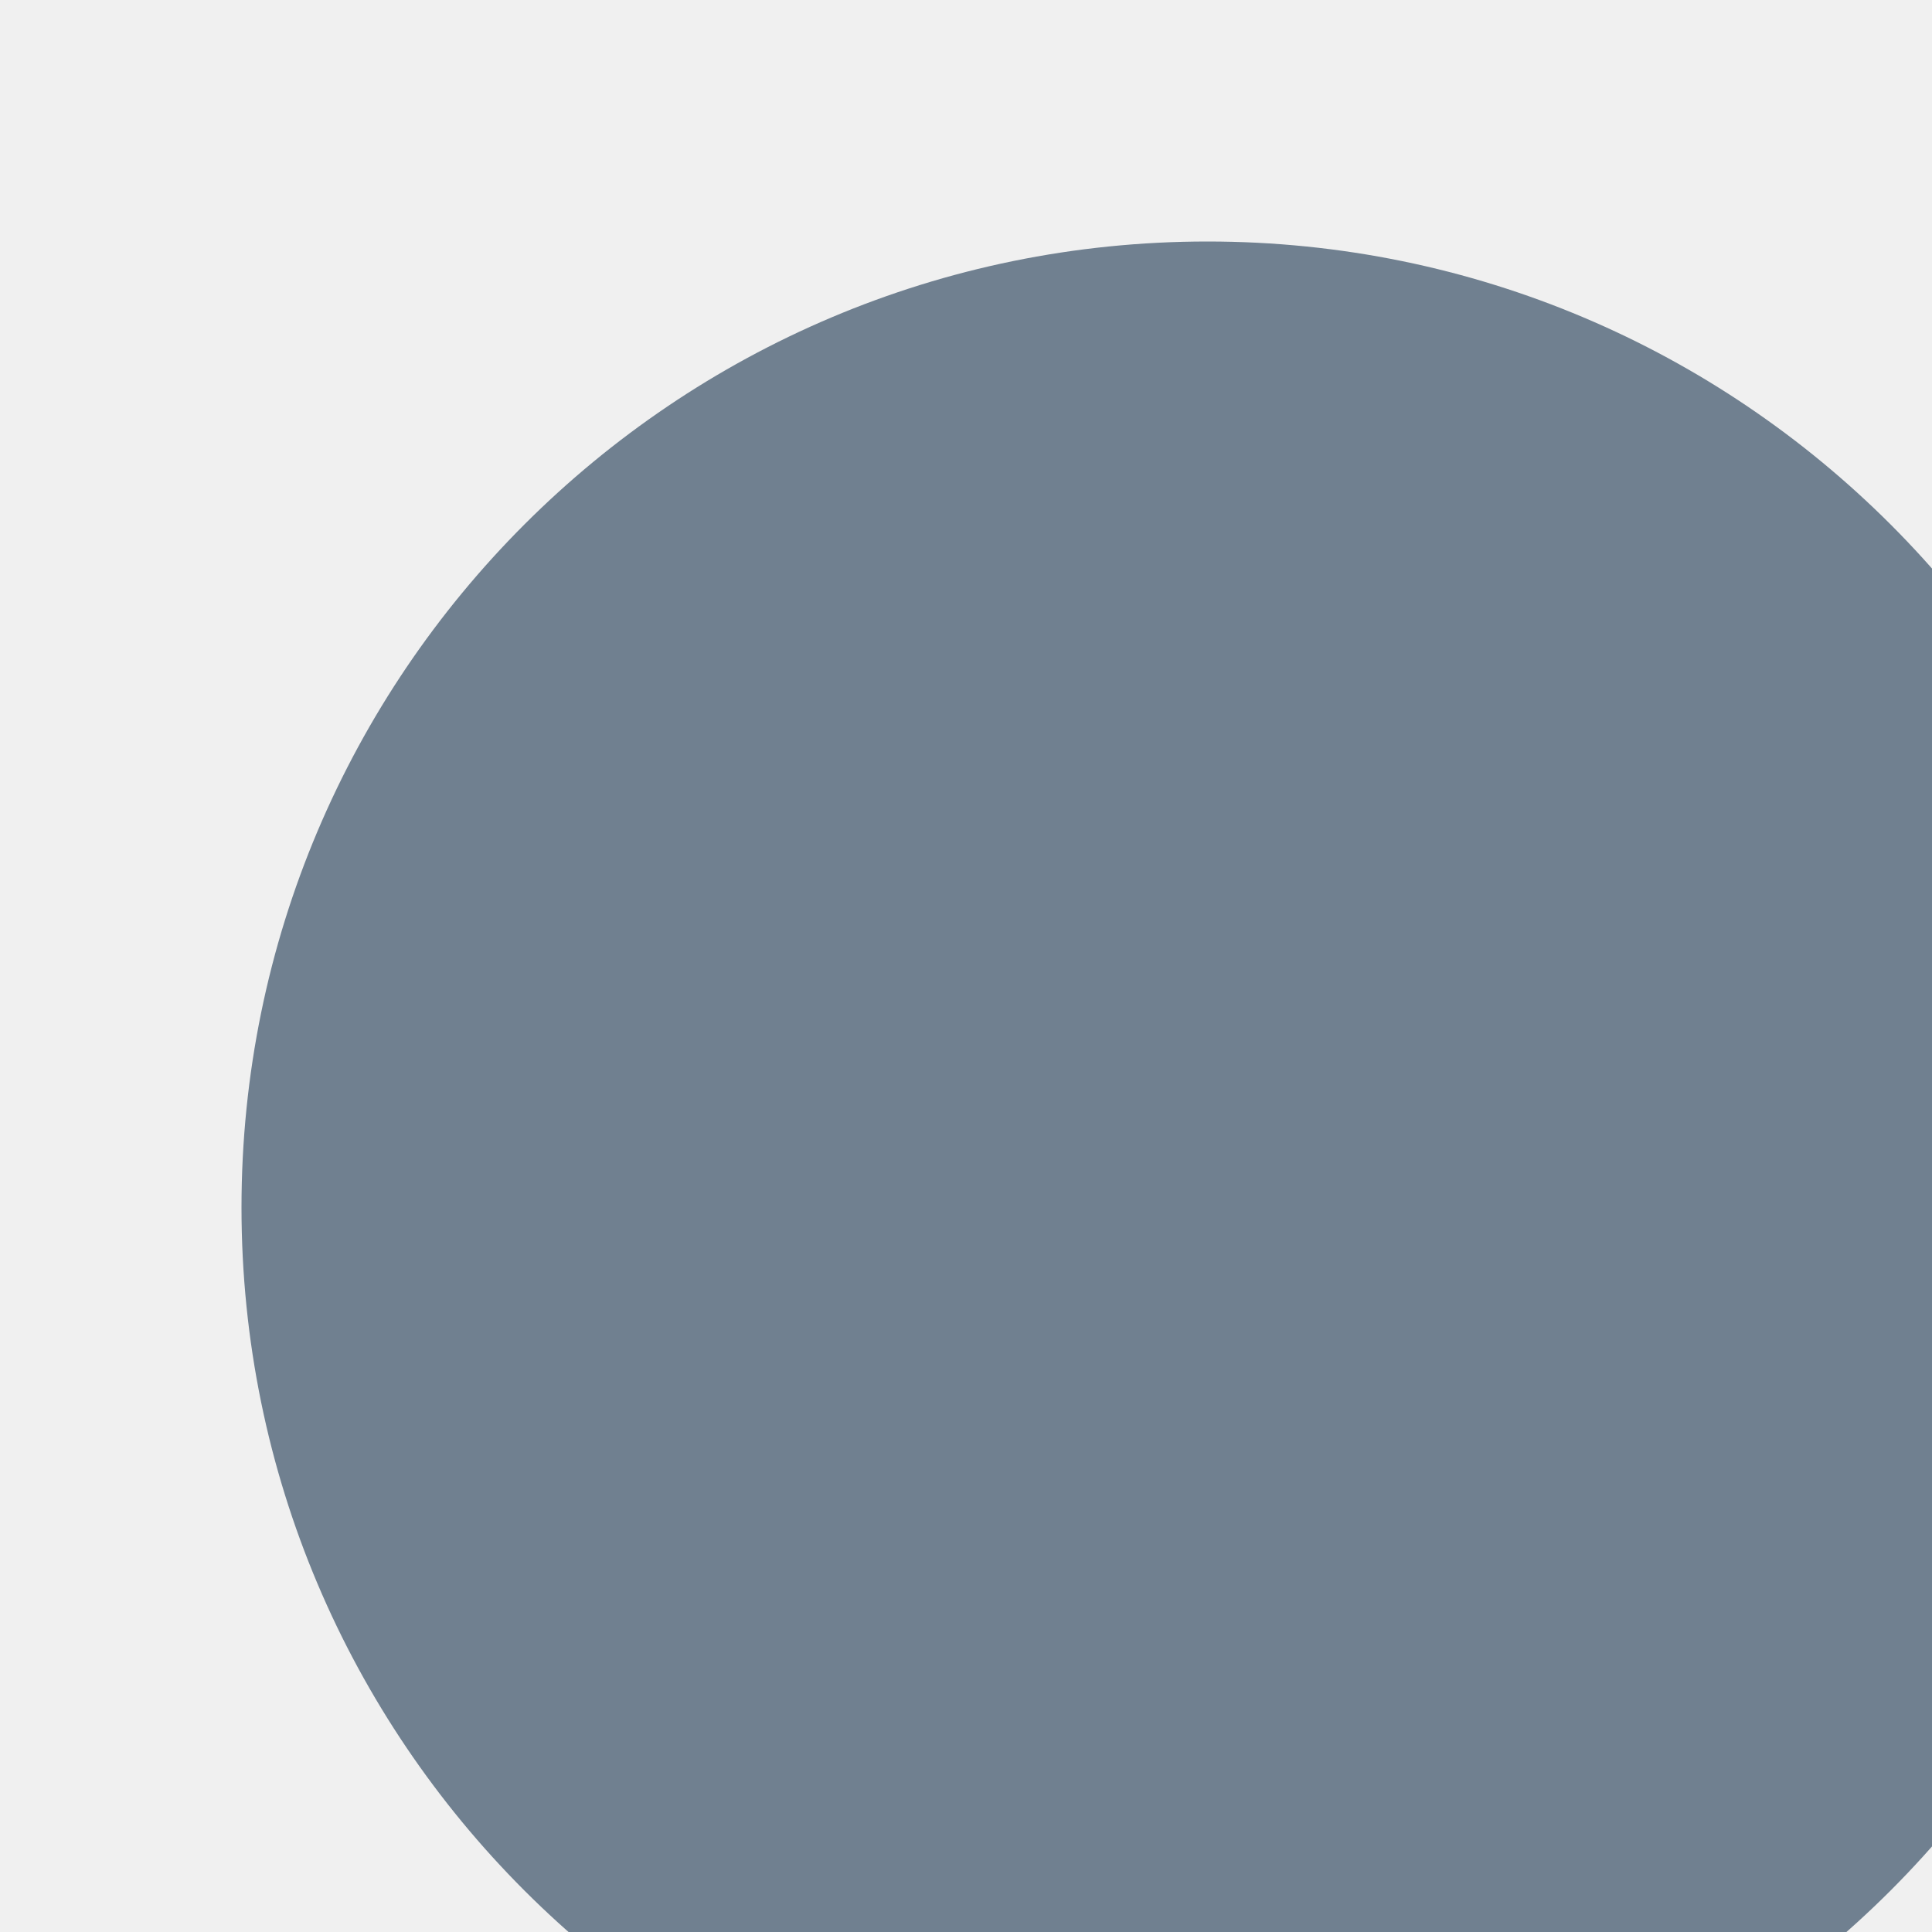
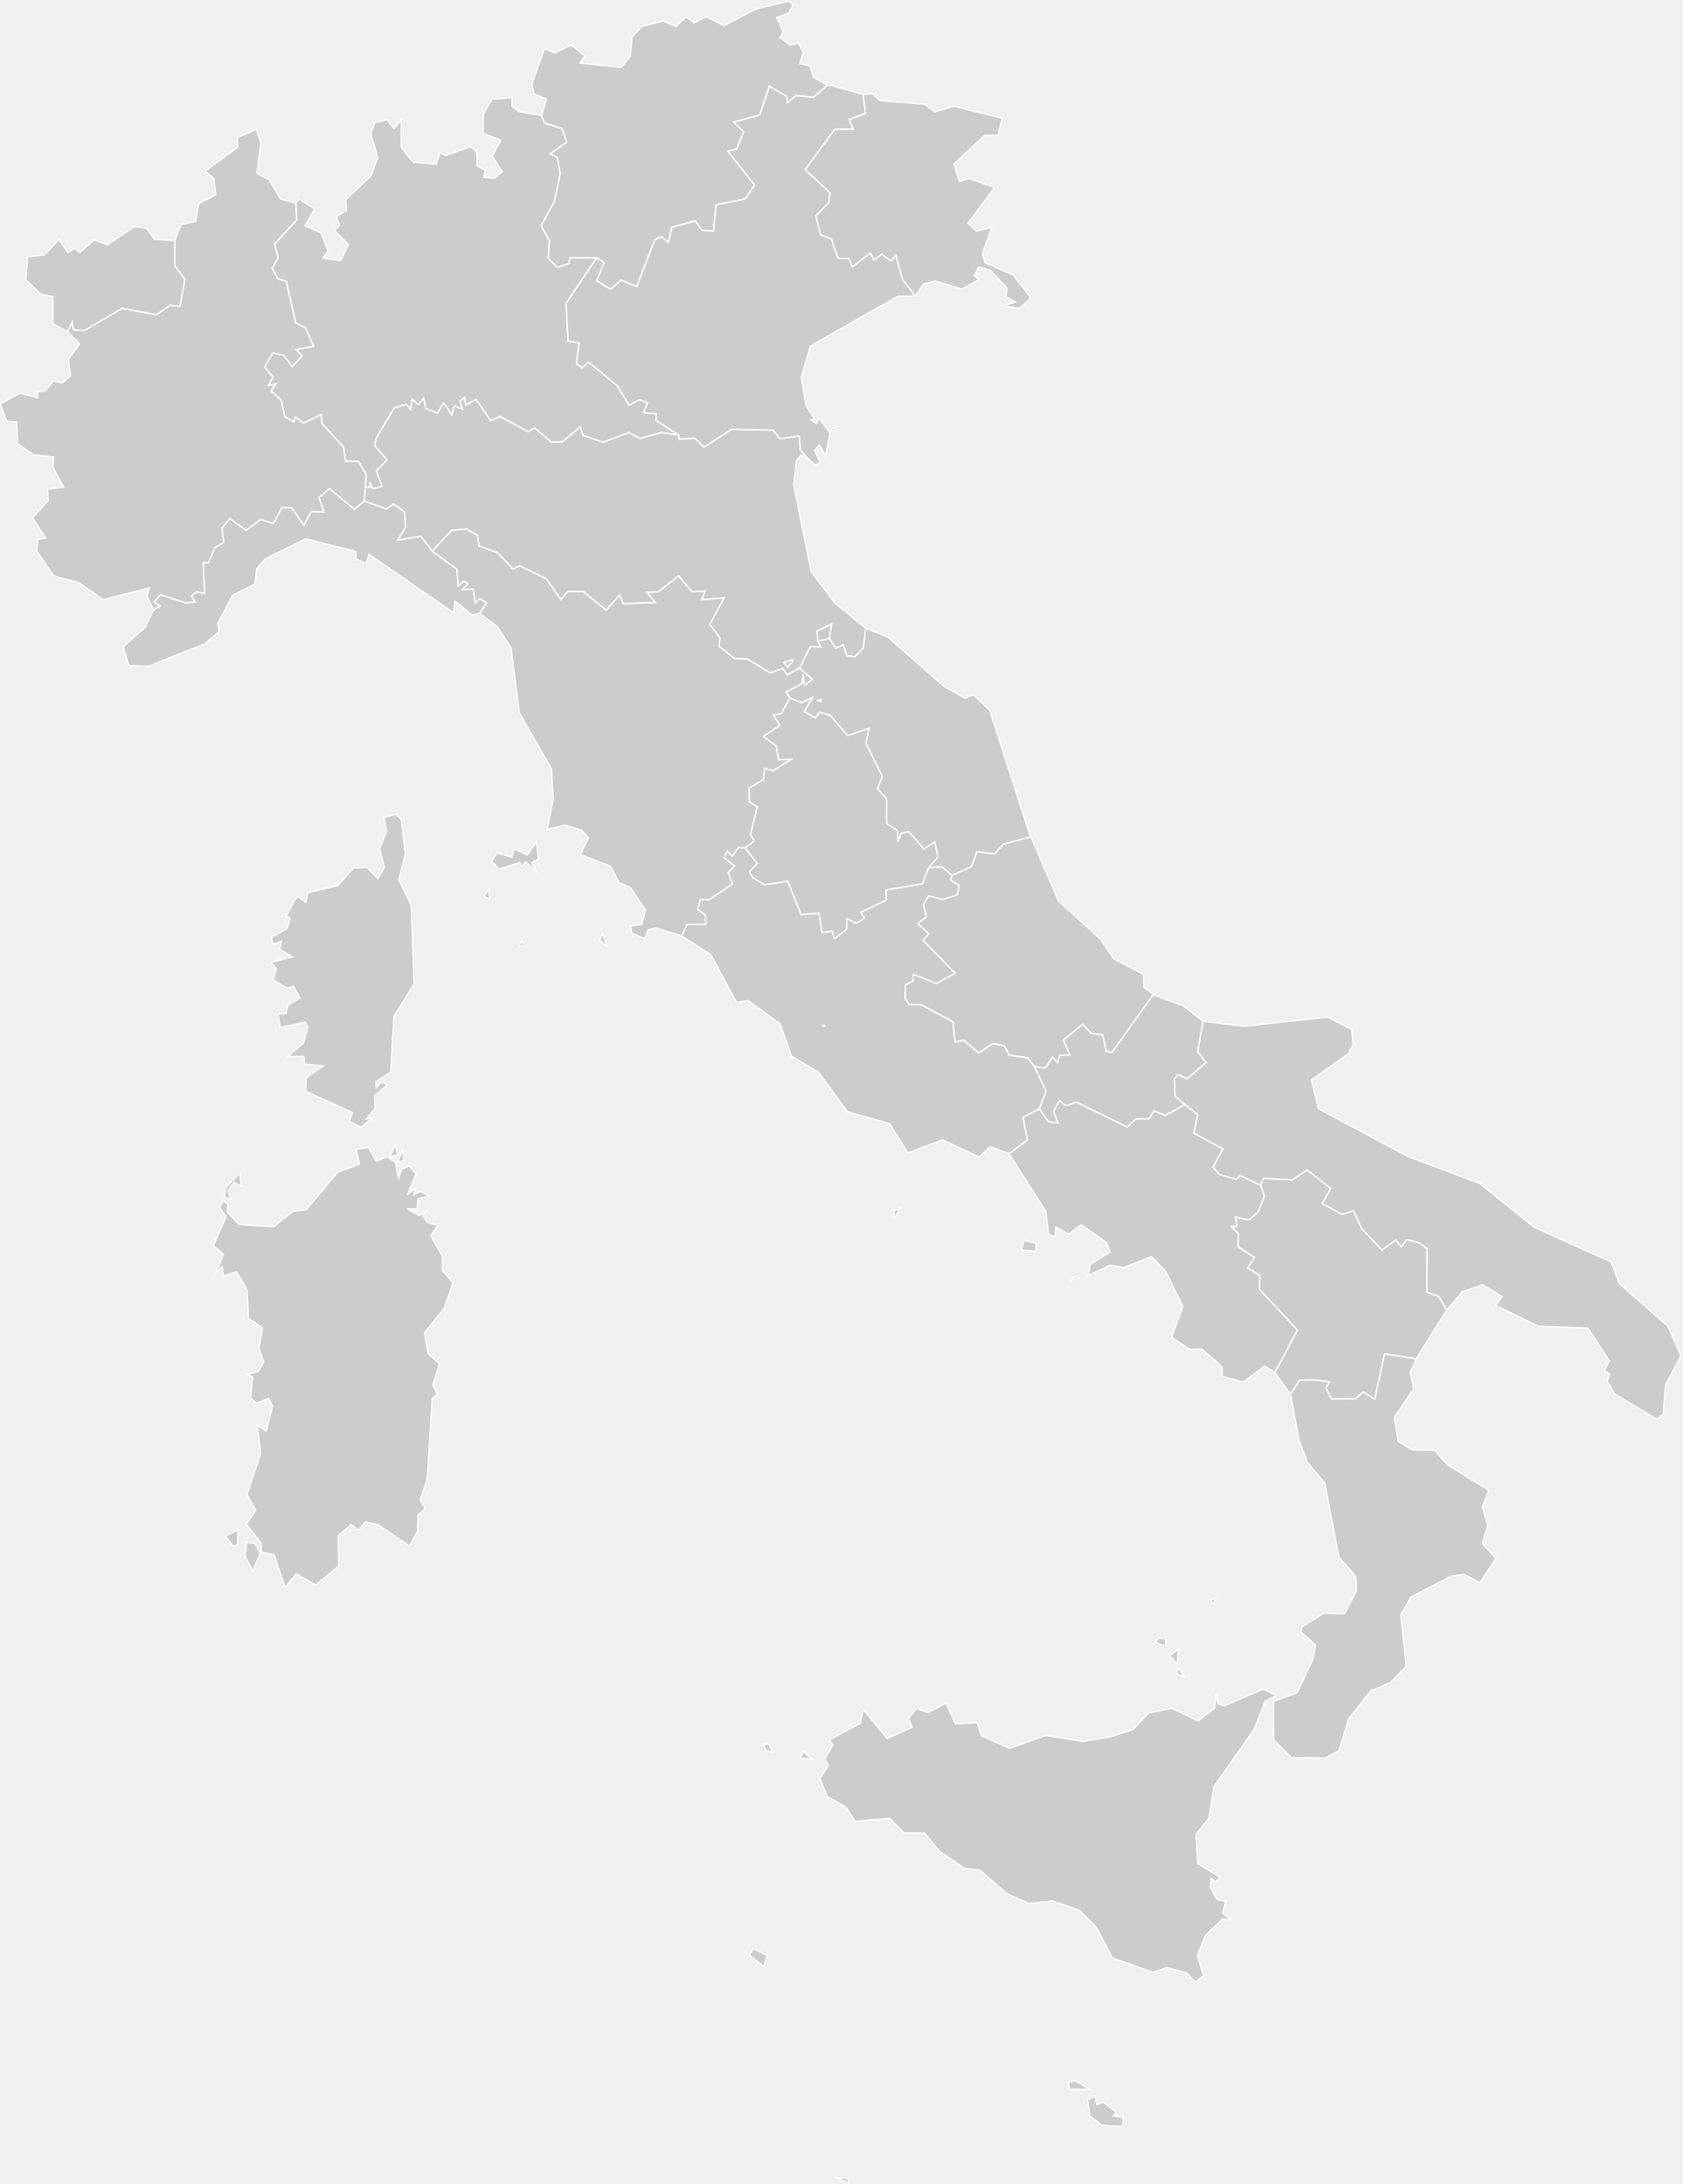
- <svg>
-   <circle r="80" cx="100" cy="100" fill="slategrey">
- </circle>
+ <svg xmlns="http://www.w3.org/2000/svg" xmlns:ns1="http://amcharts.com/ammap" version="1.1">
+   <defs>
+     <style type="text/css">
+ 			.land
+ 			{
+ 				fill: #CCCCCC;
+ 				fill-opacity: 1;
+ 				stroke:white;
+ 				stroke-opacity: 1;
+ 				stroke-width:0.5;
+ 			}
+ 		</style>
+     <ns1:ammap projection="mercator" leftLongitude="6.624" topLatitude="47.087" rightLongitude="18.517" bottomLatitude="35.491" />
+   </defs>
+   <g>
+     <path id="VA" title="Vatican City" class="land" d="M298.99,371.87L298.88,371.76L298.78,371.79L298.61,371.83L298.45,372.09L298.42,372.15L298.48,372.23L298.54,372.21L298.8,372.27L299,372.19L299.02,372.13L298.98,372.05z" />
+     <path id="SM" title="San Marino" class="land" d="M300.77,231.65L300.77,231.65L301.59,226.34L296.23,228.85L296.51,232.46L296.51,232.46L296.55,232.56z" />
+     <path id="FR-H" title="Corsica,  France" class="land" d="M143.42,295.38l2.08,1.75l1.51,12.62l-2.38,9.33l4.52,9.28l1.01,28.6l-7.31,11.7l-1.17,20.28l-5.52,3.51l0.34,2.1l1.57,-2.06l2.55,0.92l-4.82,4.16l0.24,4.51l-3.18,3.74l2.21,-0.29l-4.09,3.38l-4.43,-2.03l1.3,-3.3l-17.01,-7.72l0.17,-4.98l6.29,-4.26l-6.75,-0.58l-0.35,-2.83l-5.95,0.06l5.79,-4.88l1.6,-5.75l-1.06,-1.88l-8.95,1.99l-0.77,-4.91l2.86,-0.24l0.6,-3.01l4.47,-2.56l-2.43,-4.32l-2.09,0.81l-5.22,-3.1l1.19,-4.13l-2.1,-2.19l7.94,-2.02l-4.64,-2.69l0.61,-3l-2.96,1.18l-0.79,-2.48l5.75,-3.28l1.27,-3.71l-1.6,-0.67l3.96,-7.35l3.23,2.16l0.68,-3.38l10.92,-2.69l5.62,-6.27l4.98,-0.26l3.94,4.07l2.36,-4.12l-1.81,-6.76l2.66,-6.34l-1.08,-4.88L143.42,295.38z" />
+     <path id="MT" title="Malta" class="land" d="M397.03,760.26l0.74,3.2l2.3,-0.96l4.71,3.57l-1.02,1.49l3.57,0.4l-0.43,3.34l-7.19,-0.37l-4.42,-3.34l-0.9,-5.78L397.03,760.26zM390.08,754.81l5.23,3.1l-7.56,-0.12l-0.18,-2.54L390.08,754.81z" />
+     <path id="IT_65" title="Abruzzo" class="land" d="M373.96,303.76L383.83,326.79L399.08,340.65L403.95,347.86L414.67,353.39L414.88,358.24L418.31,360.67L418.31,360.67L403.25,381.78L401.21,381.41L399.83,375.41L395.77,374.89L392.61,371.57L385.63,377.22L387.98,382.69L384.22,382.84L383.59,385.48L381.64,383.5L379.16,387.41L375.19,386.95L375.19,386.95L372.7,383.68L365.98,382.71L364.23,379.4L360.06,378.46L354.95,381.9L349.42,377.3L346.29,377.96L345.57,370.63L334.03,364.41L329.6,364.29L328.19,362.04L328.34,357.12L331.2,355.7L331.25,353.31L339.54,356.71L346.34,353L334.71,341.01L336.79,338.68L332.8,334.94L335.98,332.52L334.88,328.28L336.67,324.94L341.96,326.23L347.07,324.6L347.83,321.17L344.69,319.17L345.23,317.49L345.23,317.49L345.23,317.49L345.23,317.49L345.23,317.49L345.23,317.49L352.31,314.34L354.19,308.92L360.66,309.71L363.81,306.18L373.69,303.52L373.69,303.52z" />
+     <path id="IT-77" title="Basilicata" class="land" d="M457.12,429.87L458.13,427.41L468.69,427.96L473.95,424.35L482.56,431.06L479.53,436.56L486.71,440.45L490.85,439.14L493.79,445.6L501.13,453.39L506.14,449.77L508.18,452.24L510.05,449.68L514.63,450.72L517.55,452.94L517.42,468.66L521.75,470.24L524.64,475.19L524.64,475.19L513.6,492.86L513.6,492.86L502.11,491.12L498.55,507.55L494.41,504.98L491.46,507.39L482.84,507.46L480.81,503.5L482.05,501.27L476.86,500.54L471.3,500.63L468,505.76L468,505.76L462.29,497.83L462.29,497.83L470.48,482.46L456.7,467.7L456.77,462.59L452.42,459.96L454.86,456.12L448.93,452.27L449.1,447.42L446.44,444.9L448.54,444.75L448.07,441.43L452.86,442.51L456.23,439.71L458.49,433.84z" />
+     <path id="IT-78" title="Calabria" class="land" d="M468,505.76l3.31,-5.13l5.55,-0.09l5.19,0.73l-1.24,2.23l2.03,3.96l8.62,-0.07l2.95,-2.4l4.14,2.56l3.56,-16.42l11.49,1.74l0,0l-2.25,5.07l1.36,5.79l-7.1,10.46l1.49,8.71l5.08,3.01l8.04,0.12l4.72,5.33l15,9.22l-2.36,5.88l1.93,6.86l-1.96,6.55l4.91,5.42l-5.74,8.77l-5.93,-3.02l-4.69,0.74l-14.47,7.55l-3.65,6.55l2,18.52l-5.65,5.88l-7.24,3.06l-8,10.12l-3.55,11.61l-5.03,2.64l-12.22,-0.17l-6.42,-6.48l-0.02,-13.9l8.56,-3.2l5.86,-12.41l0.75,-4.87l-5.32,-4.76l0.48,-1.82l7.77,-4.94l7.61,0.22l4.39,-8.38l-0.29,-5.12l-6.11,-7.07l-5.16,-26.8l-6.3,-7.6l-3.03,-8.1L468,505.76z" />
+     <path id="IT-72" title="Campania" class="land" d="M389.63,463.3l2.01,0.24l-3.62,1.33L389.63,463.3zM371.32,449.83l4.41,1.2l-0.16,2.84l-5.11,-0.42L371.32,449.83zM376.92,402.16l3.3,4.74l3.45,0.38l-1.65,-4.09l2.2,-4.03l2.29,1.91l3.84,-1.31l18.41,9.03l3.2,-2.95l4.79,-0.07l1.72,-2.89l4.01,1.7l7.2,-3.91l0,0l4.67,3.63l-1.38,6.75l10.53,5.68l-3.6,6.59l2.3,2.66l5.94,1.73l1.7,-1.29l7.27,3.46l0,0l1.37,3.97l-2.26,5.87l-3.37,2.8l-4.79,-1.09l0.47,3.33l-2.1,0.15l2.67,2.52l-0.17,4.85l5.93,3.85l-2.44,3.84l4.35,2.63l-0.06,5.11l13.77,14.76l-8.19,15.37l0,0l-3.64,-2.34l-7.82,5.81l-7.63,-2.01l-0.02,-3.51l-7.3,-6.43l-4.68,0.06l-6.33,-4.44l4.08,-11l-6.05,-12.56l-5.33,-5.6l-10.14,3.98l-4.78,-0.92l-8.06,3.87l0.78,-4.1l7.17,-4.56l-1.08,-3.17l-9.4,-6.72l-4.49,3.49l-4.75,-2.58l-0.25,3.47l-2.25,-0.76l-1.12,-8.45l-13.29,-20.86l0,0l6.62,-5.05l-1.54,-8.19L376.92,402.16z" />
+     <path id="IT-45" title="Emilia-Romagna" class="land" d="M314,227.91l-0.94,7.21l-3.06,3.09l-2.92,-0.36l-1.31,-3.87l-2.72,1.13l-2.28,-3.46l0,0l0.82,-5.31l-5.36,2.51l0.28,3.6l0,0l0,0l0,0l1.21,2.22l-3.95,-0.04l-3.81,7.73l0,0l-0.04,-0.03l0,0l-4.51,2.49l-1.55,-2.31l-4.58,1.54l-8.27,-4.98l-4.66,-0.21l-5.58,-4.41l0.27,-3.06l-3.66,-4.93l5.2,-9.66l-8.12,0.74l1.26,-3.14l-4.83,0.21l-4.79,-5.7l-7.43,5.79l-3.99,0.14l3.07,3.72l-11.72,0.4l-1.33,-3.1l-4.86,5.46l-8.26,-6.69l-5.57,-0.13l-2.6,3l-5.35,-7.58l-9.63,-4.68l-2.38,1.19l-5.63,-5.95l-6.72,-2.43l-0.59,-3.89l-3.99,-2.32l-5.35,0.59l-7.01,7.45l0,0l-4.12,-5.31l-8.45,1.35l2.86,-4.72l-0.37,-5.51l-4.02,-2.84l-2.44,1.79l-8.2,-2.89l0,0l0.47,-4.89l0,0l1.75,-0.11l-0.32,-2.02l1.31,2.51l3.23,-0.85l-2.01,-5.68l3.85,-3.88l-4.52,-5.28l0.65,-2.65l6.49,-10.91l4.39,-1.35l1.57,1.86l0.5,-3.76l2.33,2.03l1.93,-2.45l0.76,3.75l4.18,1.79l2.24,-3.78l3.05,4.35l0.93,-3.21l2.9,1.12l-0.94,-2.75l1.8,-1.46l0.35,2.8l3.77,-2.12l5.31,7.77l3.33,-1.56l10.19,5.54l2.45,-1.34l6.04,5.15l3.94,-0.17l6.55,-5.42l0.97,3.12l7.26,2.5l9.41,-3.55l3.87,2.19l7.94,-2.16l6.23,0.92l0,0l0.16,1.49l5.7,-0.37l3.25,3.28l10.09,-6.49l15.17,0.37l2.29,3.08l6.98,-1.05l0.53,5.22l3.23,3.64l0,0l-3.03,-2.03l-1.73,2.28l-0.98,8.85l6.36,31.27l8.46,11.35L314,227.91zM287.35,239.24L287.35,239.24l-3.04,1.1l1.37,1.59l1.88,-2.23L287.35,239.24z" />
+     <path id="IT-36" title="Friuli-Venezia Giulia" class="land" d="M316.33,34.01l2.64,2.44l16.36,1.37l3.66,2.76l6.87,-2.04l17.56,4.34l-1.5,6.1l-4.82,0.09l-11.16,10.42l1.89,6.28l3.58,-1.04l9.26,3.31l-9.64,12.95l3.05,2.85l5.55,-1.38l-3.41,9.54l1.04,3.26l10.22,4.55l6.39,8.32l-4.12,3.68l-6.12,-0.79l4.6,-1.45l-3.49,-1.95l0.51,-3l-6.15,-6.59l-4.19,-1.16l-1.56,3.14l1.76,1.42l-6.28,3.41l-9.79,-2.9l-4.23,1.12l-2.88,4.42l0,0l-4.73,-6.17l-2.33,-8.73l-1.69,2.16l-3.49,-2.47l-2.73,2.13l-1.33,-2.56l-6.53,5.01l-1.29,-3.03l-3.92,-0.1l-2.43,-6.99l-3.96,-1.56l-1.66,-6.87l4.67,-4.77l0.45,-3.58l-9.01,-8.4l10.73,-14.67l6.69,-0.03l-1.5,-3.48l6.01,-2.24l-0.96,-6.89l0,0L316.33,34.01z" />
+     <path id="IT-62" title="Lazio" class="land" d="M324.19,439.19l2.24,-1.01l-2.05,3.84L324.19,439.19zM376.92,402.16l-5.95,3.1l1.54,8.19l-6.62,5.06l-6.84,-2.57l-3.98,3.78l-13.28,-6.25l-12.61,4.76l-6.59,-10.63L307.27,403.3l-10.4,-14.3l-9.89,-5.95l-4.06,-11.66l-11.61,-8.44l-4.27,0.63l-9.25,-17.22l-10.57,-6.87l1.86,-4.15l6.8,-0.08l-0.09,-3.43l-2.79,-1.91l0.92,-3.7l3.24,0.07l8.42,-5.68l-1.54,-4.18l2.27,-2.35l-3.78,-2.96l1.16,-2.44l1.9,1.79l2.13,-3.08l2.48,0.14l4.4,5.68l-2.85,3.03l1.29,2.11l4.14,2.56l8.49,-1.28l4.8,12.05l6.56,-0.42l1.12,7.05l3.64,-0.52l0.82,2.68l4.33,-3.36l0.22,-3.88l3.29,1.73l2.99,-1.97l-1.37,-2.04l9.22,-4.4l-0.04,-3.72l13.29,-2.25l2.08,-5.73l4.92,-0.49l3.68,3.16l-0.54,1.69l3.14,1.99l-0.76,3.44l-5.11,1.62l-5.29,-1.28l-1.79,3.34l1.1,4.24l-3.18,2.42l3.99,3.74l-2.09,2.34l11.64,11.99l-6.8,3.71l-8.29,-3.4l-0.05,2.4l-2.85,1.42l-0.15,4.92l1.4,2.25l4.43,0.12l11.55,6.22l0.72,7.34l3.13,-0.66l5.53,4.6l5.11,-3.44l4.17,0.95l1.75,3.31l6.72,0.97l2.5,3.27l4.18,8.82L376.92,402.16zM299.02,372.13l-0.04,-0.08l0.01,-0.18l-0.11,-0.11l-0.09,0.03l-0.17,0.04l-0.16,0.26l-0.03,0.06l0.07,0.08l0.06,-0.02l0.26,0.06l0.2,-0.08L299.02,372.13z" />
+     <path id="IT-42" title="Liguria" class="land" d="M55.67,221.16l2.35,-1.4l-2.22,-1.42l2.41,-2.62l9,2.88l3.6,-0.18l-1.44,-2.22l1.84,-1.52l2.95,0.53l-0.47,-11.11l1.88,0.11l2.34,-5.62l3.19,-1.76l-0.62,-5.21l2.89,-3.59l5.91,4.32l5.28,-3.95l4.55,1.48l3.18,-5.87l3.56,0.2l4.35,6.24l2.63,-4.88l4.59,0.11l-1.74,-5.28l3.81,-3.16l9.07,7.44l3.46,-2.92l0,0l8.2,2.89l2.44,-1.79l4.02,2.84l0.37,5.51l-2.85,4.72l8.45,-1.35l4.12,5.31l0,0l8.95,6.57l0.47,6l2.08,-1.75l1.47,1.02l-1.99,2.04l3.93,-0.13l0.65,4.98l1.78,-1.5l2.37,1.47l-2.5,3.93l0,0l-2.77,0.6l-6.24,-5.13l-0.52,4.27l-30.67,-21.22l-0.97,3.44l-3.64,-1.69l-0.17,-2.74l-18.16,-4.58l-14.62,7.21l-3.08,3.62l-0.77,5.6l-8,4l-5.4,10.33l0.52,2.77l-5.2,4.55l-20.61,8.15l-6.95,-0.28l-2.07,-6.71l7.95,-7.16L55.67,221.16z" />
+     <path id="IT-25" title="Lombardia" class="land" d="M185.79,35.38l-0.13,3.14l2.55,1.93l8.14,1.45l0,0l1.15,2.7l6.4,2.07l1.64,4.94l-6.04,4.22l2.64,1.27l1.04,5.89l-2.15,10.17l-4.73,8.75l2.93,5.34l-0.39,6.41l3.29,3.34l4.12,-1.4l0.47,-2.15l9.64,0.08l0,0l-11.09,16.5l0.73,13.73l4,0.5l-0.98,7.69l2,1.37l2.41,-2l10.43,8.62l4.25,6.98l3.73,-1.99l3,1.12l-1.45,3.65l4.55,0.31l0.01,2.46l8.2,5.32l0,0l-6.23,-0.92l-7.94,2.16l-3.87,-2.19l-9.41,3.55l-7.26,-2.5l-0.97,-3.12l-6.55,5.42l-3.94,0.17l-6.04,-5.15l-2.45,1.34l-10.19,-5.54l-3.33,1.56l-5.31,-7.77l-3.77,2.12l-0.35,-2.8l-1.8,1.46l0.94,2.75l-2.9,-1.12l-0.93,3.21l-3.04,-4.35l-2.24,3.78l-4.18,-1.79l-0.76,-3.75l-1.93,2.45l-2.33,-2.03l-0.5,3.76l-1.57,-1.86l-4.39,1.35l-6.48,10.91l-0.65,2.66l4.52,5.28l-3.85,3.88l2.02,5.68l-3.23,0.86l-1.31,-2.51l0.32,2.02l-1.75,0.11l0,0l0.26,-4.85l-2.74,-4.61l-4.62,-0.16l-0.82,-5.11l-7.81,-8.52l-0.29,-3.2l-6.42,3.05l-2.97,-2.17l-0.46,1.76l-3.32,-1.92l-1.36,-6.11l-3.69,-3.22l1.79,-2.57l-2.67,0.57l1.58,-3.02l-2.98,-3.69l2.98,-5.12l3.96,0.89l3.09,4.09l3.54,-3.89l-2.17,-2.32l6.39,-1.16l-2.97,-6.63l-3.51,-1.81l-3.49,-15.11l-3.05,-0.91l-2.02,-3.82l2.14,-3.85l-1.28,-4.95l8.05,-8.76l-0.38,-6.16l0,0l1.21,-1.33l5.68,3.46l-3.51,6.18l5.77,2.5l2.51,6.55l-1.75,2.63l6.41,0.99l2.78,-5.83l-5.1,-5.19l1.89,-1.73l-1.13,-3.27l3.57,-2.13l-0.19,-4.04l9.09,-8.55l2.51,-6.76l-2.59,-8.57l1.52,-4.03l4.4,-0.99l2.5,3.1l2.7,-3.12l-0.07,9.95l4.41,5.46l8.27,0.73l1.41,-4.28l2.11,1.1l8.98,-3.27l2.26,2.05l0.15,5l2.92,1.49l-0.53,2.56l3.94,0.37l2.76,-2.36l-3.65,-5.61l3.14,-5.72l-6.48,-2.62l0.23,-7.05l2.97,-5.29L185.79,35.38z" />
+     <path id="IT-57" title="Marche" class="land" d="M352.87,251.97l-2.9,1.26l-7.56,-4.21l-20.49,-17.97l-7.92,-3.14l0,0l-0.94,7.21l-3.06,3.09l-2.92,-0.36l-1.31,-3.87l-2.72,1.13l-2.28,-3.46l0,0l-4.22,0.92l0,0l-0.04,-0.1l0,0l1.21,2.22l-3.95,-0.04l-3.81,7.73l0,0l0.13,0.1l0,0l4.44,3.93l-2.72,2.14l-0.61,-3.72l-0.44,3.12l-5.74,3.06l1.45,2.23l0,0l4.16,1.69l3.95,-1.8l-2.95,4.92l4.06,2.42l1.42,-2.09l3.95,1.16l6.36,7.29l7.76,-2.61l-1.23,5.37l5.96,12.03l-1.76,4.45l3.31,3.67l0.02,8.98l4,2.6l0.12,4.04l1.22,-3.07l2.69,-0.61l5.51,6.24l3.92,-2.43l1.16,5.43l-3.47,3.91l0,0l4.92,-0.49l3.68,3.16l0,0l7.08,-3.15l1.88,-5.42l6.46,0.79l3.15,-3.52l9.88,-2.67l0,0l-14.78,-45.89L352.87,251.97zM297.73,254.39l-0.74,-0.26l0,0l-0.19,-0.06l0,0l0.89,-0.37l0,0l0.1,0.53l0,0L297.73,254.39z" />
+     <path id="IT-67" title="Molise" class="land" d="M418.76,361.06L429.19,364.88L436.32,370.45L436.32,370.45L434.26,381.31L437.37,385.39L430.43,391.29L427.19,389.79L425.94,391.31L426.14,397.69L429.69,400.66L429.69,400.66L422.48,404.57L418.47,402.86L416.75,405.76L411.96,405.83L408.76,408.79L390.35,399.76L386.51,401.07L384.22,399.16L382.02,403.19L383.67,407.28L380.22,406.9L376.92,402.16L376.92,402.16L379.37,395.77L375.19,386.95L375.19,386.95L379.16,387.41L381.64,383.5L383.59,385.48L384.22,382.84L387.98,382.69L385.63,377.22L392.61,371.57L395.77,374.89L399.83,375.41L401.21,381.41L403.25,381.78L418.31,360.67L418.31,360.67z" />
+     <path id="IT-21" title="Piemonte" class="land" d="M92.94,46.87L94.61,51.93L93.14,62.89L97.61,65.16L101.74,72.22L107.21,73.58L107.21,73.58L107.59,79.74L99.54,88.5L100.82,93.46L98.68,97.31L100.7,101.13L103.75,102.04L107.24,117.15L110.75,118.96L113.72,125.59L107.33,126.75L109.5,129.07L105.96,132.96L102.88,128.87L98.91,127.98L95.94,133.1L98.92,136.79L97.34,139.82L100.01,139.25L98.22,141.82L101.91,145.04L103.27,151.16L106.58,153.07L107.04,151.32L110.02,153.48L116.44,150.43L116.73,153.64L124.54,162.15L125.36,167.26L129.98,167.42L132.72,172.03L132.47,176.88L132.47,176.88L132,181.77L132,181.77L128.54,184.69L119.47,177.24L115.66,180.4L117.4,185.68L112.81,185.57L110.19,190.45L105.83,184.21L102.28,184L99.1,189.88L94.55,188.39L89.27,192.35L83.36,188.03L80.47,191.62L81.09,196.82L77.91,198.58L75.57,204.21L73.69,204.1L74.16,215.21L71.21,214.68L69.37,216.19L70.81,218.41L67.21,218.6L58.21,215.72L55.8,218.34L58.02,219.76L55.67,221.16L55.67,221.16L53.29,216.38L54.19,213.27L37.41,217.5L28.73,211.39L19.48,208.94L13.36,199.9L13.64,195.67L16.5,195.11L11.77,187.85L17.49,181.56L17.22,177.43L23.09,176.74L19.15,169.39L19.45,165.78L12.17,164.97L6.4,161L6.05,153.14L2.42,152.73L0,146.53L7.26,142.59L13.69,144.25L13.7,141.95L16.39,141.85L19.22,138.22L22.71,138.82L25.58,136.3L24.84,130.39L28.8,124.71L24.44,120.25L24.44,120.25L26.21,116.69L26.57,119.54L30.54,119.93L44.27,111.83L56.72,114.16L61.61,110.69L65.26,111.14L67.03,101.3L63.34,96.4L63.34,87.29L63.34,87.29L65.63,81.4L70.89,80.35L72.04,73.9L78.23,70.6L77.53,64.69L74.35,62.08L86.25,53.36L86.05,49.92z" />
+     <path id="IT-75" title="Puglia" class="land" d="M481.43,368.91l8.76,4.49l0.5,5.53l-1.75,3.33l-13.41,9.49l2.65,10.42l32.34,17.33l26.06,9.75l19.83,15.95l27.84,12.53l2.94,7.83l17.63,15.51l4.74,10.71l-5.56,10.63l-0.85,10.56l-2.32,1.88l-15.36,-9.26l-2.72,-4.74l1.02,-2.45l-2.08,-1.12l1.92,-3.62l-7.82,-11.93l-17.84,-0.64l-15.65,-7.56l2.44,-3.24l-7.07,-4.23l-7.32,2.47l-5.69,6.67l0,0l-2.89,-4.94l-4.33,-1.58l0.13,-15.72l-2.92,-2.22l-4.58,-1.04l-1.87,2.56l-2.04,-2.47l-5.01,3.62l-7.34,-7.79l-2.94,-6.46l-4.13,1.31l-7.19,-3.89l3.03,-5.5l-8.61,-6.71l-5.25,3.61l-10.56,-0.56l-1.02,2.47l0,0l-7.27,-3.46l-1.7,1.29l-5.94,-1.73l-2.3,-2.66l3.6,-6.59l-10.53,-5.68l1.38,-6.75l-4.67,-3.63l0,0l-3.55,-2.97l-0.2,-6.38l1.25,-1.52l3.24,1.5l6.95,-5.9l-3.11,-4.08l2.06,-10.86l0,0l14.87,1.78L481.43,368.91z" />
+     <path id="IT-88" title="Sardegna" class="land" d="M89.46,559.47l2.81,0.31l2.12,3.57l-2.7,6.51l-2.8,-5.35L89.46,559.47zM86.27,554.94l-0.13,5.46l-1.62,0.38l-2.84,-3.56L86.27,554.94zM86.96,425.57l0.61,4.65l-2.73,-1.27l-2.18,3.03l1.01,2.8l-2.3,-0.29l0.52,-3.67L86.96,425.57zM146,417.24l0.48,3.84l-2.3,0.35L146,417.24zM133.6,416.13l2.83,5.07l3.97,-1.59l3.1,1.99l0.99,5.79l1.21,-3.42l2.79,-1l2.4,2.81l-2.99,7.27l2.71,-1.92l-0.53,2.25l2.24,-1.26l3.55,1.83l-4.25,0.82l-0.37,3.71h-3.63l4.47,2.41l2.74,-1.81l-1.48,1.88l1.71,2.47l3.77,1.08l-2.6,3.65l4.2,7.56l0.03,5.11l3.78,4.57l-3.14,9.17l-7.18,8.9l1.37,7.48l4.08,3.91l-2.4,7.48l1.6,3.18l-1.83,1.85l-1.81,29.15l-2.47,7.5l1.78,3.31l-2.63,2.16l-0.16,5.91l-2.9,5.41l-11.62,-7.8l-4.44,-0.93l-2.6,3l-2.56,-2.06l-4.67,4.09l0.17,10.93l-8.37,6.96l-6.97,-4.13l-4.1,4.93l-3.99,-11.77l-4.57,-1.02l-0.25,-3.41l-5.26,-6.65l3.42,-5.16l-3.18,-5.59l4.97,-15l-1.27,-10.25l3.24,2.18l2.36,-9.11l-1.52,-2.77l-4.32,1.82l-2.19,-2.07l0.78,-7.45l-1.82,-1.06l3.93,-1.04l1.92,-3.47l-1.77,-4.92l1.33,-7.34l-5.12,-3.51l-0.47,-10.18l-3.76,-6.69l-4.9,1.51l-0.36,-3.42l-2.38,2.66l2.84,-7.1l-3.72,-3.13l4.67,-10.53l-2.4,-3.34l1.4,-2.4l1.72,1.24l-0.25,2.86l4.13,4.43l12.71,0.86l6.83,-5.52l5.01,-0.74l11.22,-13.46l7.99,-3.05l-1.23,-5.25L133.6,416.13zM143.28,415.47l1.03,3.51l-2.96,0.46L143.28,415.47z" />
+     <path id="IT-82" title="Sicilia" class="land" d="M302.68,789.79l4.91,0.51l0.32,1.67L302.68,789.79zM273.26,706.81l4.95,2.53l-1.3,4.02l-5.19,-4.21L273.26,706.81zM291.36,635.17l2.99,3l-4.13,-0.56L291.36,635.17zM278.85,632.73l1.33,2.86l-2.49,-0.75l-0.7,-2.16L278.85,632.73zM457.95,612.73l5.16,2.28l-4.27,2.01l-4.05,10.31l-14.54,20.68l-1.84,11.51l-4.66,5.82l0.59,10.6l8.16,5l-1.69,1.76l-1.61,-1.47l-0.33,3.21l2.44,4.56l3.17,0.73l-1.07,4.24l3.11,2.37l-3.09,-0.28l-6.3,5.99l-2.96,7.3l2.31,7.29l-3.04,2.34l-3.2,-3.39l-7.2,-1.85l-4.95,1.71l-14.74,-5.24l-5.81,-11.15l-6.02,-6.1l-9.89,-3.44l-8.46,0.97l-7.9,-3.51l-10.05,-8.65l-5.38,-0.55l-9.08,-6.2l-5.49,-6.69l-7.47,-0.07l-5.26,-5.24l-12.44,1.08l-3.42,-5.2l-6.71,-3.8l-2.63,-6.56l3.09,-4.74l-1.42,-2.15l3.1,-5.46l-1.48,-1.6l11.32,-6.02l1.05,-5.19l8.7,10.68l9.07,-4.08l-1.28,-3.3l2.86,-3.53l4.26,1.51l6.48,-3.56l3.35,7.56l7.92,-0.32l1.58,4.78l10.22,4.46l13.11,-4.65l13.51,2.2l9.85,-1.71l8.22,-2.63l5.6,-5.98l8.5,-1.71l9.48,4.55l6.14,-4.69l0.27,-5.01l1,3.57l2.25,0.63L457.95,612.73zM427.27,604.98l2.19,3.16l-2.74,-0.91L427.27,604.98zM427.38,598.26l-0.46,5.36l-2.89,-3.04L427.38,598.26zM420.15,594.25l2.57,0.12l-0.03,2.87l-3.86,-1.59L420.15,594.25zM440.89,579.4l-0.64,2.56l-1.31,-1.3L440.89,579.4z" />
+     <path id="IT-52" title="Toscana" class="land" d="M189.13,341.23l0.86,1.8l-1.77,0.56L189.13,341.23zM218.46,338.48l1.75,5.05l-2.8,-2.57L218.46,338.48zM177.15,322.6l0.43,3.59l-2.22,-0.98L177.15,322.6zM194.48,305.33l0.88,6.2l-2.52,1.36l1.9,3.57l-4.16,-3.89l-1.14,1.91l-0.9,-1.6l-7.46,2.37l-2.84,-2.86l1.93,-2.99l5.39,1.48l0.92,-2.94l4.77,2.18L194.48,305.33zM287.49,239.55l0.08,0.16l0,0l-1.88,2.23l-1.37,-1.59l3.04,-1.1l0,0L287.49,239.55zM156.74,199.9l7.01,-7.45l5.35,-0.59l3.99,2.32l0.59,3.89l6.72,2.43l5.63,5.96l2.38,-1.19l9.63,4.68l5.35,7.58l2.6,-3l5.57,0.13l8.26,6.69l4.86,-5.46l1.33,3.1l11.72,-0.4l-3.07,-3.72l3.99,-0.14l7.43,-5.79l4.79,5.7l4.83,-0.21l-1.26,3.14l8.13,-0.74l-5.2,9.66l3.67,4.93l-0.27,3.06l5.58,4.41l4.67,0.21l8.27,4.98l4.58,-1.54l1.55,2.31l4.51,-2.49l0,0l0.17,0.13l0,0l4.44,3.93l-2.72,2.14l-0.61,-3.72l-0.44,3.12l-5.74,3.06l1.45,2.23l0,0l-3.25,5.72l-2.75,0.38l2.34,3.8l-5.94,4l4.66,3.51l0.81,4.9l4.67,-0.13l-6.67,4.18l-3.02,-0.86l-0.49,4.06l-5.18,3.05l0.06,4.98l2.89,1.88l-2.42,9.85l1.25,2.56l-3.22,2.42l0,0l-2.48,-0.14l-2.13,3.08l-1.9,-1.79l-1.16,2.44l3.78,2.96l-2.27,2.35l1.54,4.18l-8.42,5.68l-3.24,-0.07l-0.92,3.7l2.79,1.91l0.09,3.43l-6.8,0.08l-1.85,4.15l0,0l-9.54,-2.9l-2.73,0.72l-1.1,3.18l-4.8,-2.07l-0.44,-2.58l4.07,-0.56l1.32,-5.18l-5.37,-8.14l-4.14,-1.77l-3.14,-6.01l-10.9,-4.2l2.87,-6.07l-2.46,-2.81l-6.06,-1.8l-6.43,1.56l2.22,-10.95l-0.66,-11.12l-11.64,-20.19l-3.03,-23.7l-5.04,-7.69l-6.28,-4.69l0,0l2.5,-3.92l-2.37,-1.47l-1.78,1.5l-0.65,-4.98l-3.93,0.14l1.99,-2.04l-1.47,-1.02l-2.08,1.75l-0.47,-6L156.74,199.9z" />
+     <path id="IT-32" title="Trentino-Alto Adige" class="land" d="M285.92,0.44L287.65,1.8L285.95,4.79L281.66,6.37L284.11,11.69L282.81,13.61L286.52,16.36L289.65,15.7L291.23,18.92L290.04,23.09L293.66,23.74L295.03,28L300.07,30.91L300.07,30.91L294.93,35.29L288.73,34.64L285.39,37.29L285.28,35.03L278.97,31.27L275.47,41.69L266.11,44.3L269.66,47.75L267.09,54.13L263.92,54.82L273.62,67.07L270.2,72.18L259.63,74.28L258.73,83.82L254.52,83.52L252.09,80.11L243.58,82.44L242.34,87.98L239.79,85.86L237.39,87.04L230.86,103.96L225.25,101.62L221.42,104.92L216.34,101.83L219.03,95.19L216.35,93.53L216.35,93.53L206.72,93.45L206.24,95.6L202.12,97L198.83,93.65L199.22,87.24L196.29,81.9L201.03,73.15L203.17,62.98L202.13,57.09L199.49,55.82L205.54,51.6L203.9,46.66L197.49,44.59L196.35,41.9L196.35,41.9L198.24,35.94L193.67,34.17L192.83,30.52L197.49,17.61L201.04,19.19L207.13,16.35L212.1,20.23L210.35,22.87L225.29,24.45L228.52,20.39L229.19,13.53L232.72,9.58L240.66,7.59L244.97,9.65L248.84,6.14L251.77,8.26L255.97,6.02L262.55,9.31L274.18,3.2z" />
+     <path id="IT-55" title="Umbria" class="land" d="M297.73,254.39l-0.74,-0.26l0,0l-0.19,-0.06l0,0l0.89,-0.37l0,0l0.1,0.53l0,0L297.73,254.39zM286.48,253.23l4.16,1.69l3.95,-1.8l-2.95,4.92l4.06,2.42l1.42,-2.09l3.95,1.16l6.36,7.29l7.76,-2.61l-1.23,5.37l5.96,12.03l-1.76,4.45l3.31,3.67l0.02,8.98l4,2.6l0.12,4.04l1.22,-3.07l2.69,-0.61l5.51,6.24l3.92,-2.43l1.16,5.43l-3.47,3.91l0,0l-2.08,5.73l-13.29,2.25l0.04,3.72l-9.22,4.4l1.37,2.04l-2.99,1.97l-3.29,-1.73l-0.22,3.88l-4.33,3.36l-0.82,-2.68l-3.64,0.53l-1.12,-7.05l-6.56,0.42l-4.8,-12.05l-8.49,1.29l-4.14,-2.56l-1.29,-2.11l2.86,-3.02l-4.4,-5.68l0,0l3.23,-2.42l-1.25,-2.56l2.42,-9.85l-2.89,-1.88l-0.06,-4.98l5.18,-3.05l0.49,-4.06l3.02,0.86l6.67,-4.18l-4.67,0.13l-0.81,-4.9l-4.66,-3.51l5.94,-4l-2.34,-3.8l2.75,-0.38L286.48,253.23z" />
+     <path id="IT-23" title="Valle d'Aosta" class="land" d="M48.76,82.18L53.16,82.81L56.03,86.76L63.34,87.29L63.34,87.29L63.34,96.4L67.03,101.3L65.26,111.14L61.61,110.69L56.72,114.16L44.27,111.83L30.54,119.93L26.57,119.54L26.21,116.69L24.44,120.25L24.44,120.25L19.2,117.47L19.19,107.62L14.85,106.75L9.36,101.47L9.98,93.18L16.17,92.44L21.39,86.8L24.55,91.6L27.12,90.05L28.98,91.55L34.18,86.96L38.9,88.8z" />
+     <path id="IT-34" title="Veneto" class="land" d="M301.95,155.08l1.19,0.9l-2.37,0.53L301.95,155.08zM301.58,31l11.33,3.22l0,0l0.96,6.89l-6.01,2.24l1.5,3.48l-6.69,0.03l-10.73,14.67l9.01,8.4l-0.45,3.58l-4.67,4.77l1.66,6.87l3.96,1.56l2.44,6.99l3.92,0.1l1.29,3.04l6.53,-5.01l1.33,2.56l2.73,-2.13l3.49,2.47l1.69,-2.16l2.33,8.73l4.73,6.17l0,0h-6.29l-31.73,18.06l-3.36,11.17l1.85,10.77l3.02,4.33l-1.31,0.61l2.04,1.18l0.61,-2.05l4.3,5.37l-1.69,8.3l-2.28,-3.85l-1.67,2.11l1.98,4.09l-1.43,1.31l-2.41,-1.92l0,0l-3.23,-3.64l-0.53,-5.22l-6.98,1.05l-2.29,-3.08l-15.17,-0.37l-10.09,6.5l-3.24,-3.27l-5.7,0.38l-0.16,-1.49l0,0l-8.2,-5.32l0,-2.46l-4.55,-0.31l1.45,-3.65l-3,-1.12l-3.73,1.99l-4.25,-6.98l-10.43,-8.62l-2.41,2.01l-2,-1.37l0.98,-7.69l-4,-0.5l-0.73,-13.73l11.09,-16.5l0,0l2.68,1.66l-2.69,6.64l5.08,3.09l3.83,-3.3l5.61,2.34l6.53,-16.92l2.4,-1.18l2.55,2.12l1.25,-5.53l8.51,-2.33l2.42,3.41l4.21,0.3l0.9,-9.54l10.57,-2.1l3.42,-5.11l-9.7,-12.25l3.17,-0.7l2.57,-6.37l-3.55,-3.46l9.36,-2.61l3.5,-10.42l6.32,3.76l0.11,2.26l3.34,-2.65l6.2,0.65l5.14,-4.38l0,0L301.58,31z" />
+   </g>
</svg>
